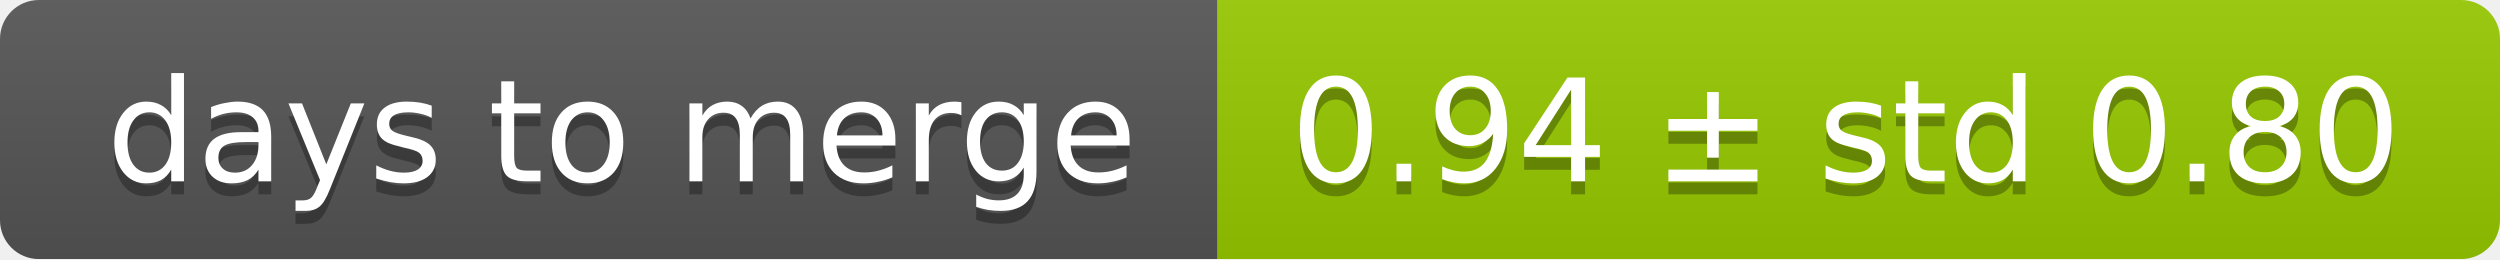
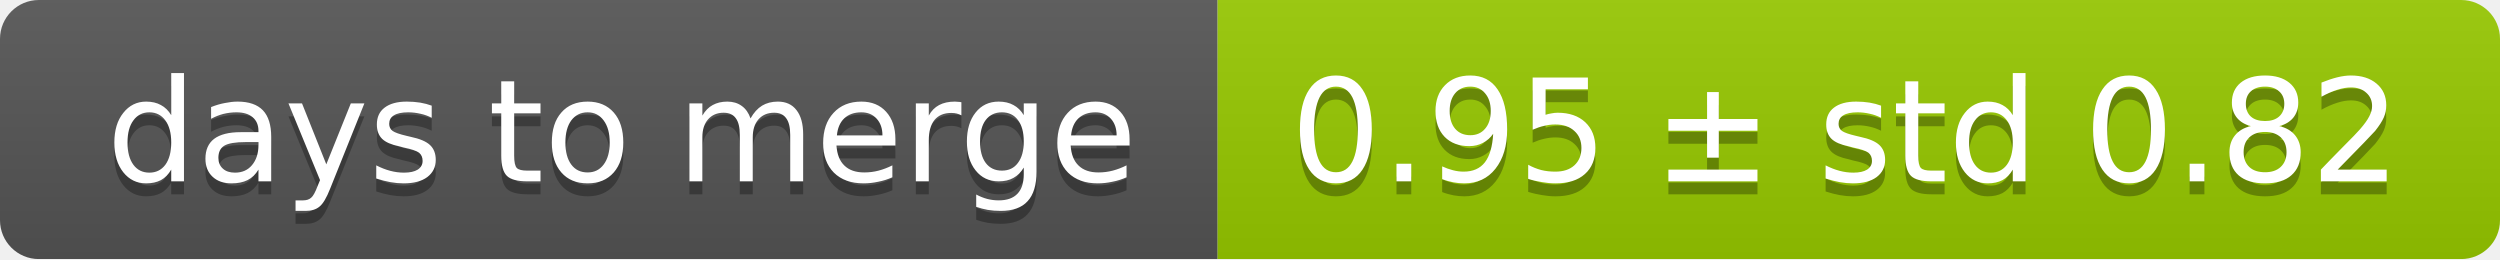
<svg xmlns="http://www.w3.org/2000/svg" width="193" height="20">
  <linearGradient id="smooth" x2="0" y2="100%">
    <stop offset="0" stop-color="#bbb" stop-opacity=".1" />
    <stop offset="1" stop-opacity=".1" />
  </linearGradient>
  <mask id="round">
    <rect width="193" height="20" rx="3" fill="#fff" />
  </mask>
  <g mask="url(#round)">
    <rect width="94" height="20" fill="#555" />
    <rect x="94" width="99" height="20" fill="#97ca00" />
    <rect width="193" height="20" fill="url(#smooth)" />
  </g>
  <g fill="#fff" text-anchor="middle" font-family="DejaVu Sans,Verdana,Geneva,sans-serif" font-size="11">
    <text x="48" y="15" fill="#010101" fill-opacity=".3">days to merge</text>
    <text x="48" y="14">days to merge</text>
-     <text x="142.5" y="15" fill="#010101" fill-opacity=".3">0.94 ± std 0.80</text>
-     <text x="142.5" y="14">0.94 ± std 0.80</text>
+     <text x="142.5" y="15" fill="#010101" fill-opacity=".3">0.95 ± std 0.82</text>
+     <text x="142.5" y="14">0.95 ± std 0.82</text>
  </g>
</svg>
